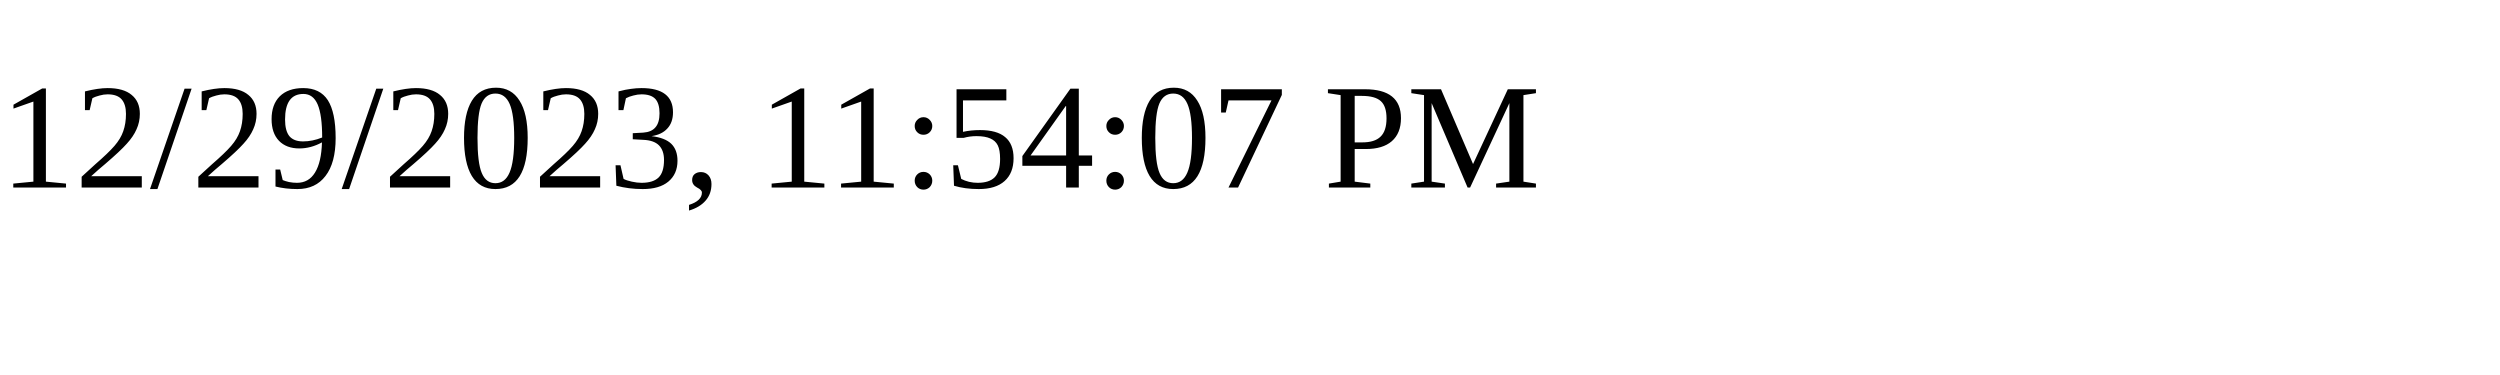
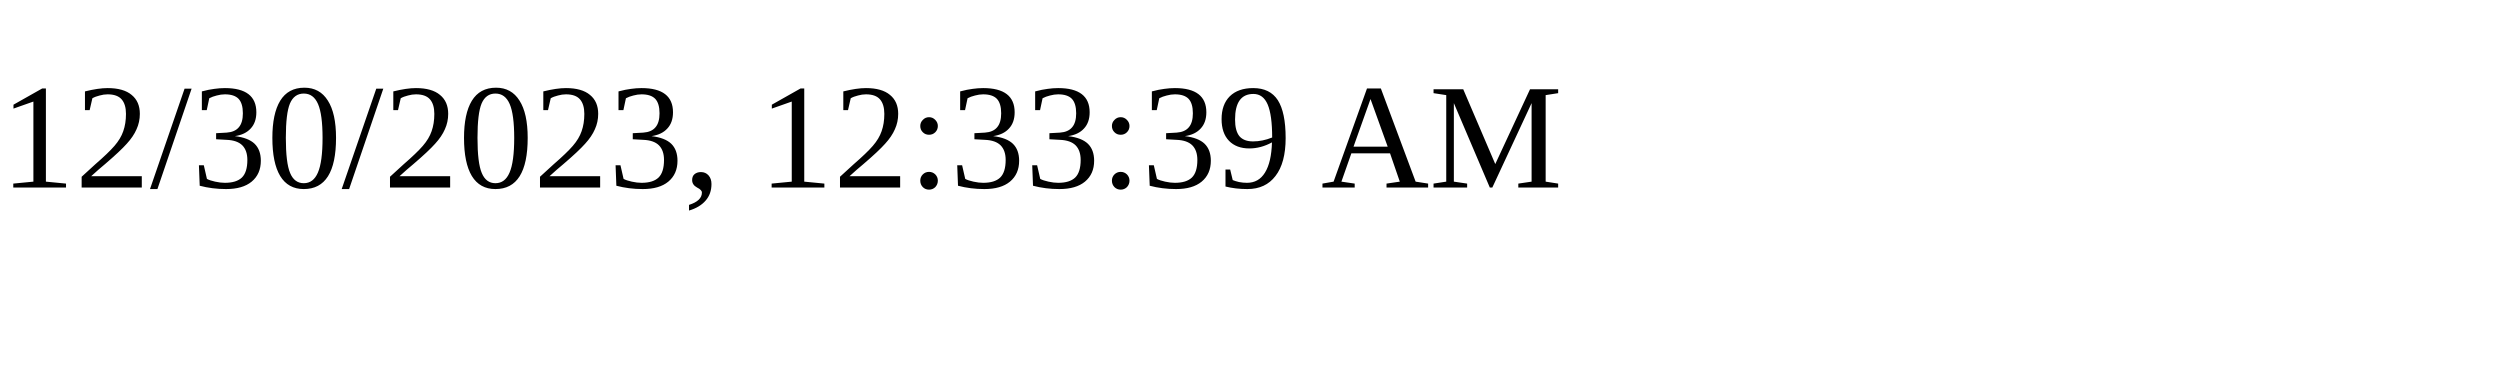
<svg xmlns="http://www.w3.org/2000/svg" height="30" width="200">
-   <text x="0" y="15">12/29/2023, 11:54:07 PM</text>
+   <text x="0" y="15">12/30/2023, 12:33:39 AM</text>
</svg>
